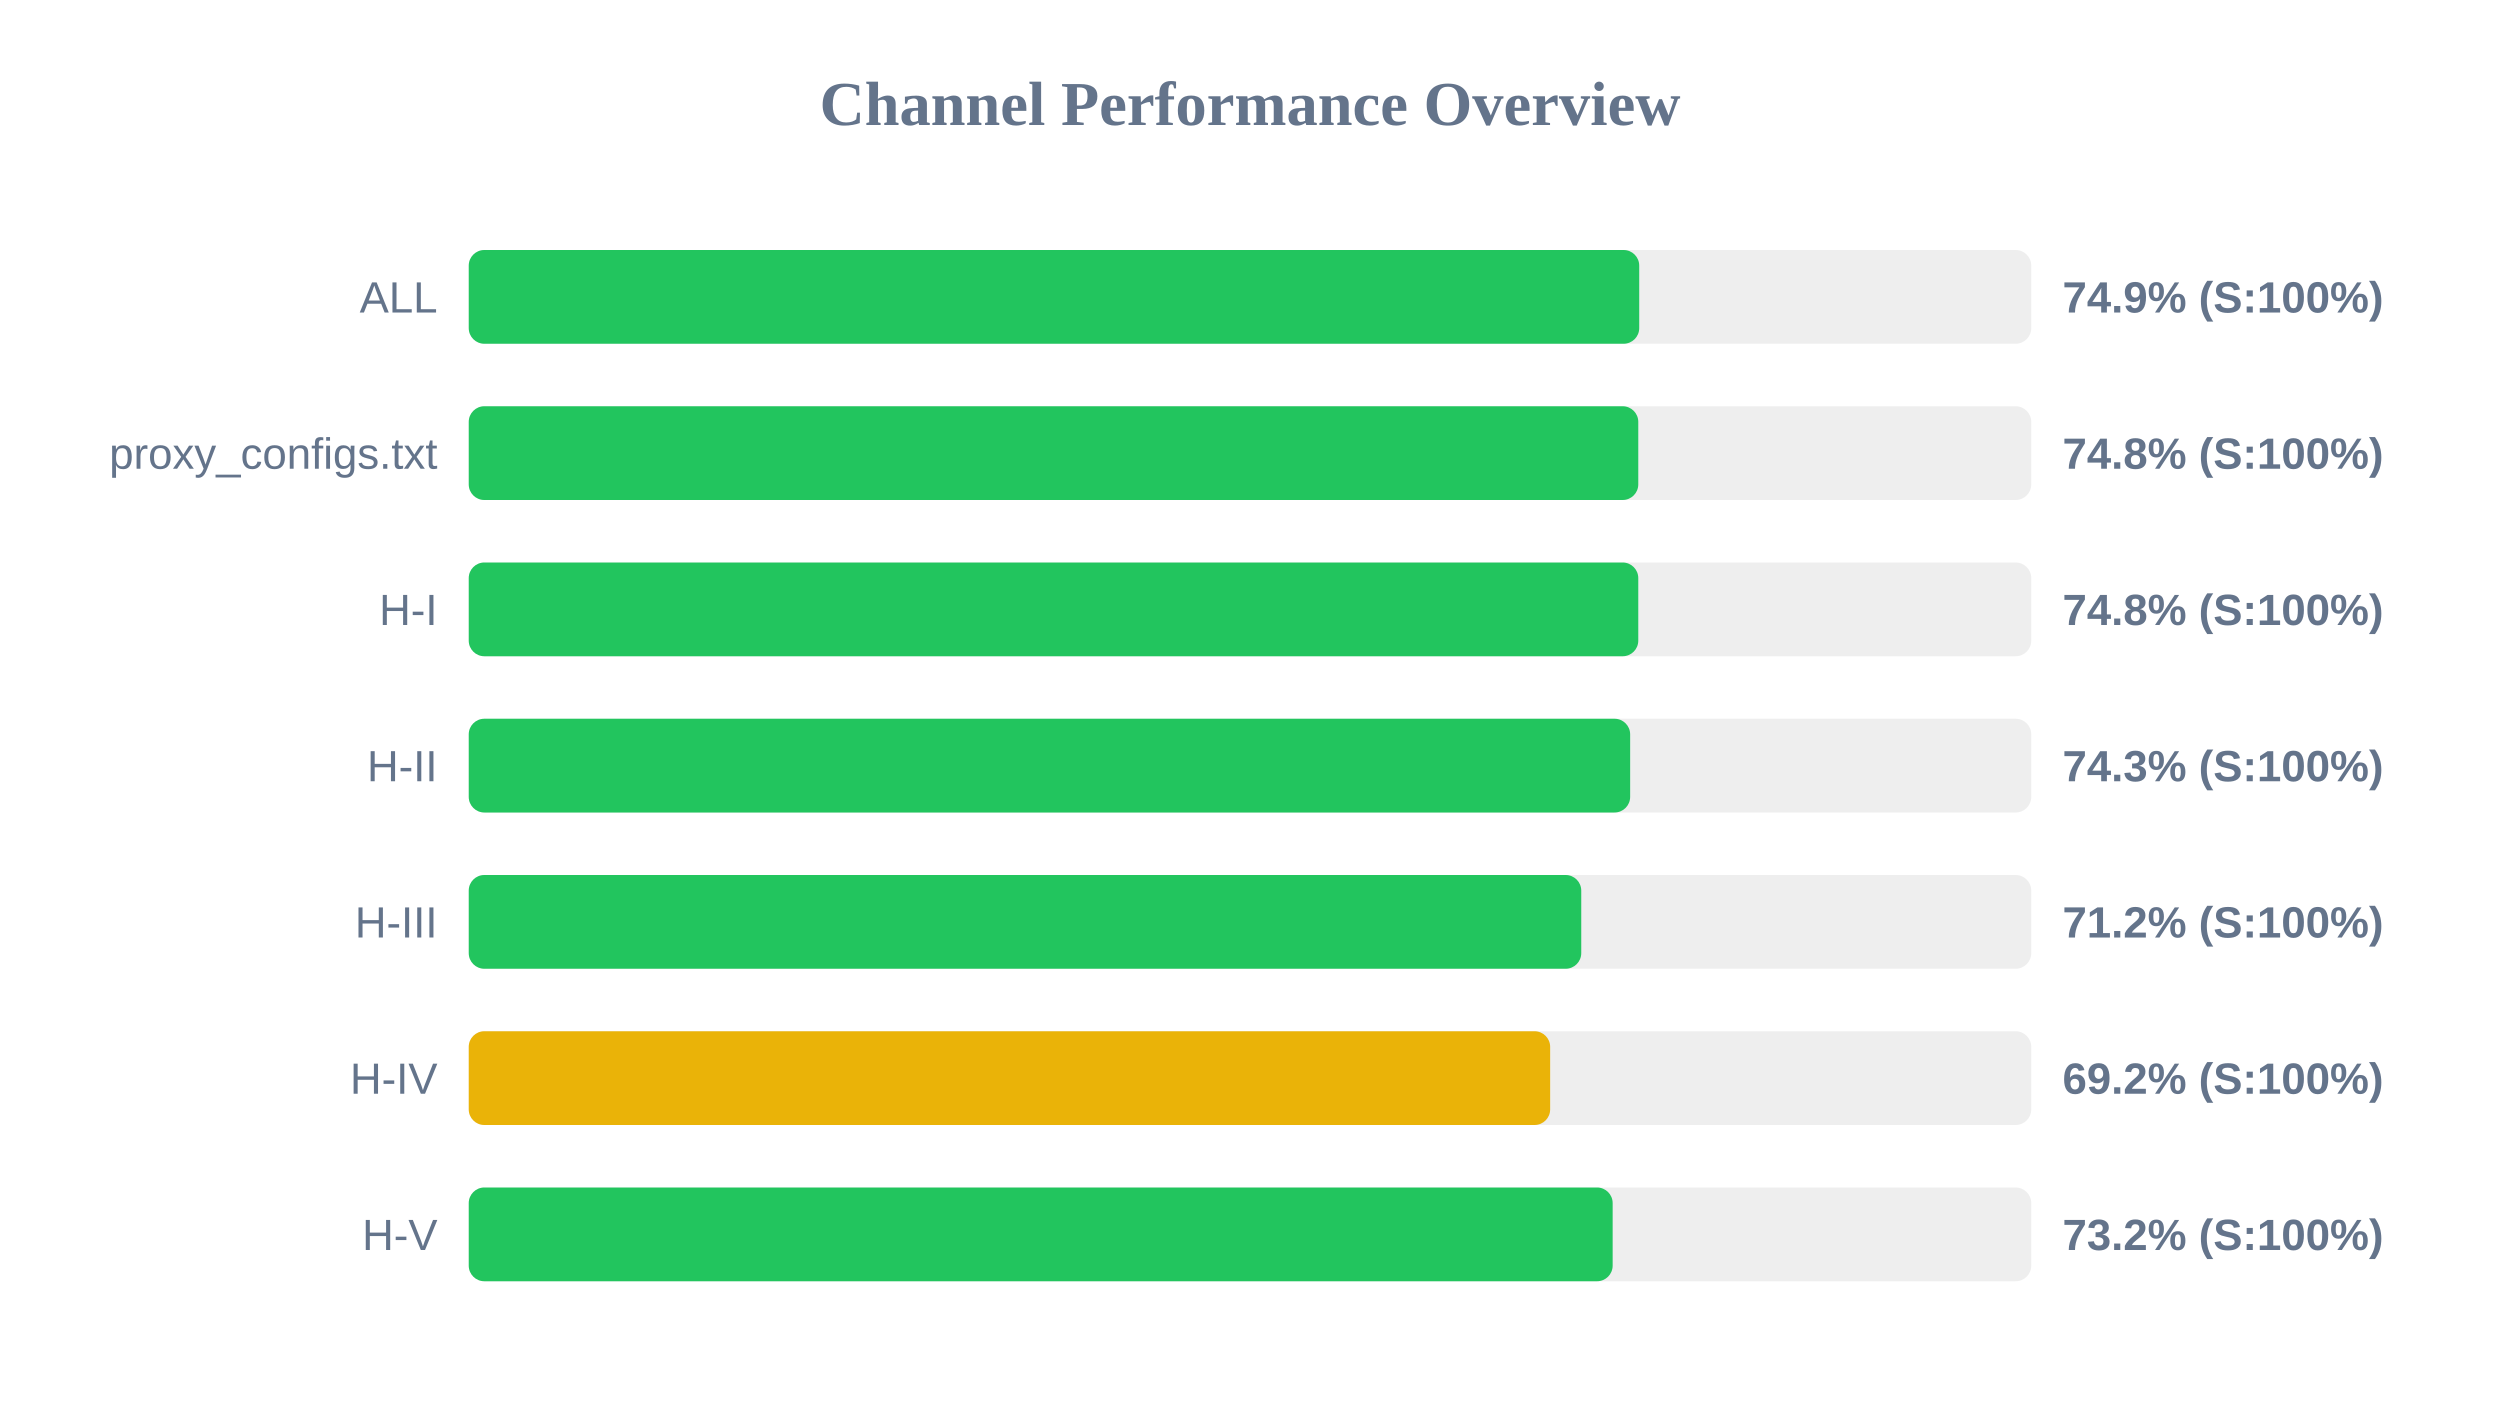
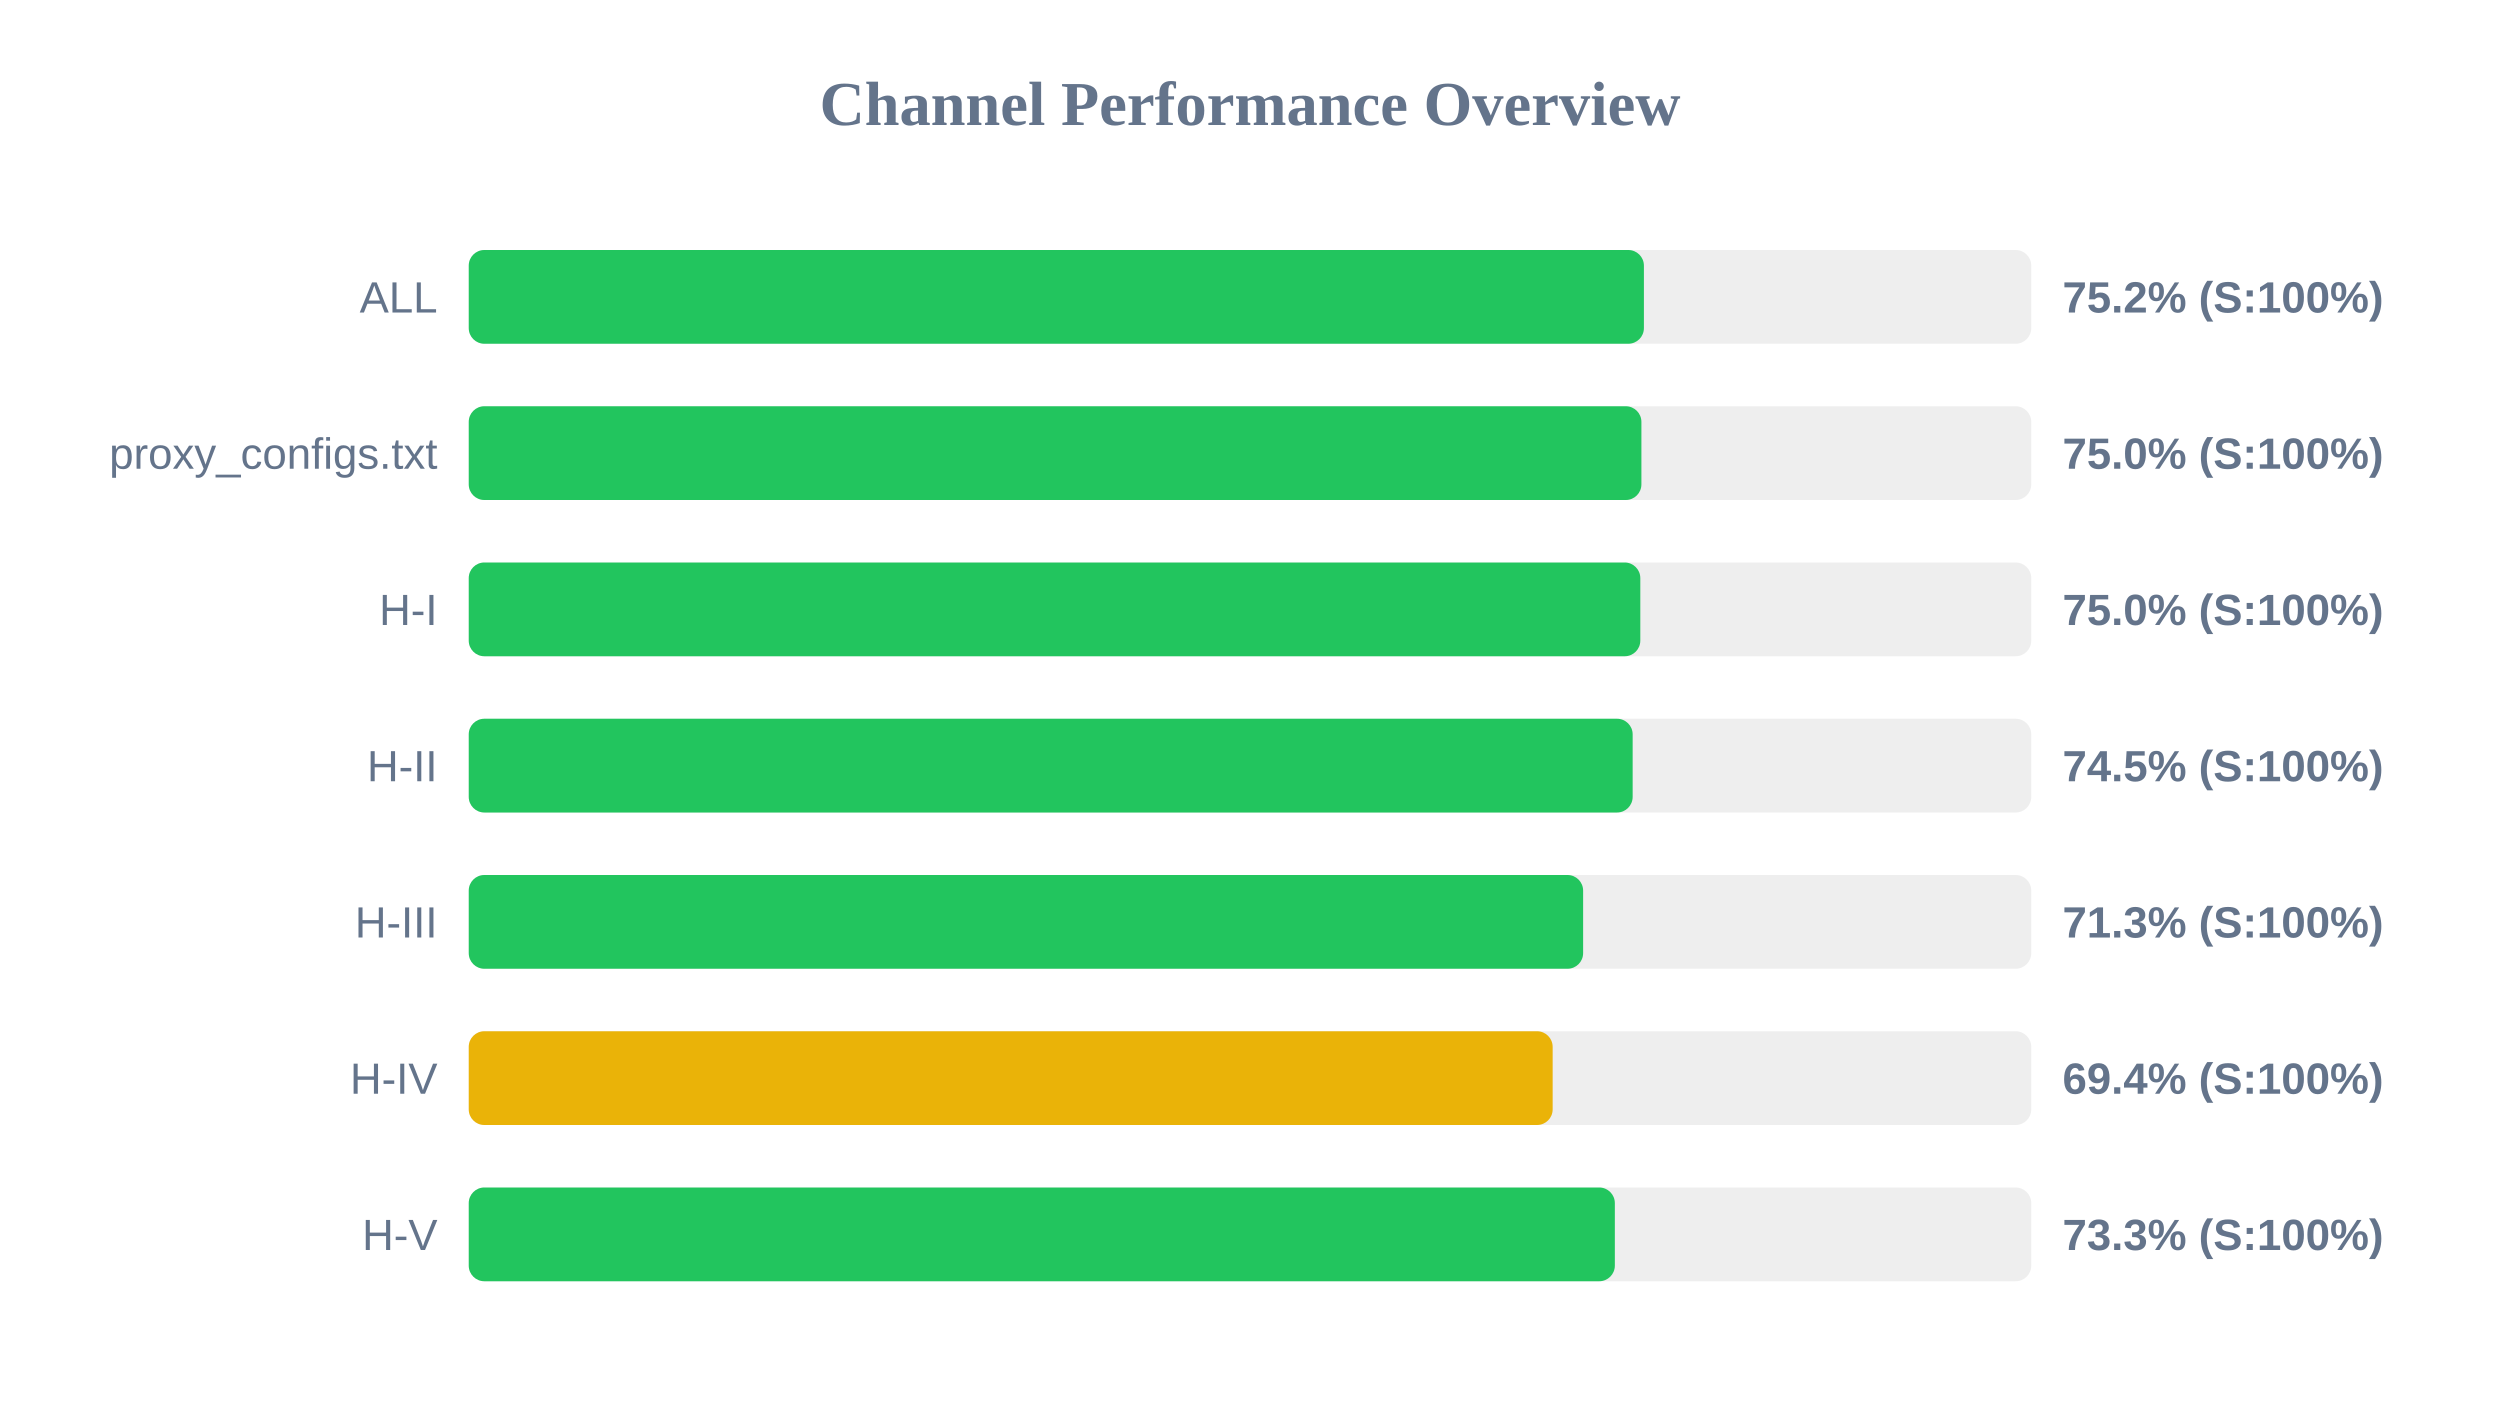
<svg xmlns="http://www.w3.org/2000/svg" width="800" height="450" version="1.1">
  <style>
        .row { font: 14px Arial; fill: #64748b; }
        .score { font: bold 14px Arial; fill: #64748b; }
    </style>
  <text x="400" y="40" text-anchor="middle" font-size="20px" font-weight="bold" fill="#64748b">Channel Performance Overview</text>
  <rect x="150" y="80" width="500" height="30" fill="#eee" rx="5" />
-   <rect x="150" y="80" width="374.55" height="30" fill="#22c55e" rx="5" />
+   <rect x="150" y="80" width="376.05" height="30" fill="#22c55e" rx="5" />
  <text x="140" y="100" text-anchor="end" class="row">ALL</text>
-   <text x="660" y="100" text-anchor="start" class="score">74.9% (S:100%)</text>
+   <text x="660" y="100" text-anchor="start" class="score">75.2% (S:100%)</text>
  <rect x="150" y="130" width="500" height="30" fill="#eee" rx="5" />
-   <rect x="150" y="130" width="374.25" height="30" fill="#22c55e" rx="5" />
+   <rect x="150" y="130" width="375.25" height="30" fill="#22c55e" rx="5" />
  <text x="140" y="150" text-anchor="end" class="row">proxy_configs.txt</text>
-   <text x="660" y="150" text-anchor="start" class="score">74.8% (S:100%)</text>
+   <text x="660" y="150" text-anchor="start" class="score">75.0% (S:100%)</text>
  <rect x="150" y="180" width="500" height="30" fill="#eee" rx="5" />
-   <rect x="150" y="180" width="374.25" height="30" fill="#22c55e" rx="5" />
+   <rect x="150" y="180" width="374.9" height="30" fill="#22c55e" rx="5" />
  <text x="140" y="200" text-anchor="end" class="row">H-I</text>
-   <text x="660" y="200" text-anchor="start" class="score">74.8% (S:100%)</text>
+   <text x="660" y="200" text-anchor="start" class="score">75.0% (S:100%)</text>
  <rect x="150" y="230" width="500" height="30" fill="#eee" rx="5" />
-   <rect x="150" y="230" width="371.65" height="30" fill="#22c55e" rx="5" />
+   <rect x="150" y="230" width="372.45" height="30" fill="#22c55e" rx="5" />
  <text x="140" y="250" text-anchor="end" class="row">H-II</text>
-   <text x="660" y="250" text-anchor="start" class="score">74.3% (S:100%)</text>
+   <text x="660" y="250" text-anchor="start" class="score">74.5% (S:100%)</text>
  <rect x="150" y="280" width="500" height="30" fill="#eee" rx="5" />
-   <rect x="150" y="280" width="356.0" height="30" fill="#22c55e" rx="5" />
+   <rect x="150" y="280" width="356.6" height="30" fill="#22c55e" rx="5" />
  <text x="140" y="300" text-anchor="end" class="row">H-III</text>
-   <text x="660" y="300" text-anchor="start" class="score">71.2% (S:100%)</text>
+   <text x="660" y="300" text-anchor="start" class="score">71.3% (S:100%)</text>
  <rect x="150" y="330" width="500" height="30" fill="#eee" rx="5" />
-   <rect x="150" y="330" width="346.05" height="30" fill="#eab308" rx="5" />
+   <rect x="150" y="330" width="346.85" height="30" fill="#eab308" rx="5" />
  <text x="140" y="350" text-anchor="end" class="row">H-IV</text>
-   <text x="660" y="350" text-anchor="start" class="score">69.2% (S:100%)</text>
+   <text x="660" y="350" text-anchor="start" class="score">69.4% (S:100%)</text>
  <rect x="150" y="380" width="500" height="30" fill="#eee" rx="5" />
-   <rect x="150" y="380" width="366.05" height="30" fill="#22c55e" rx="5" />
+   <rect x="150" y="380" width="366.75" height="30" fill="#22c55e" rx="5" />
  <text x="140" y="400" text-anchor="end" class="row">H-V</text>
-   <text x="660" y="400" text-anchor="start" class="score">73.2% (S:100%)</text>
+   <text x="660" y="400" text-anchor="start" class="score">73.3% (S:100%)</text>
</svg>
